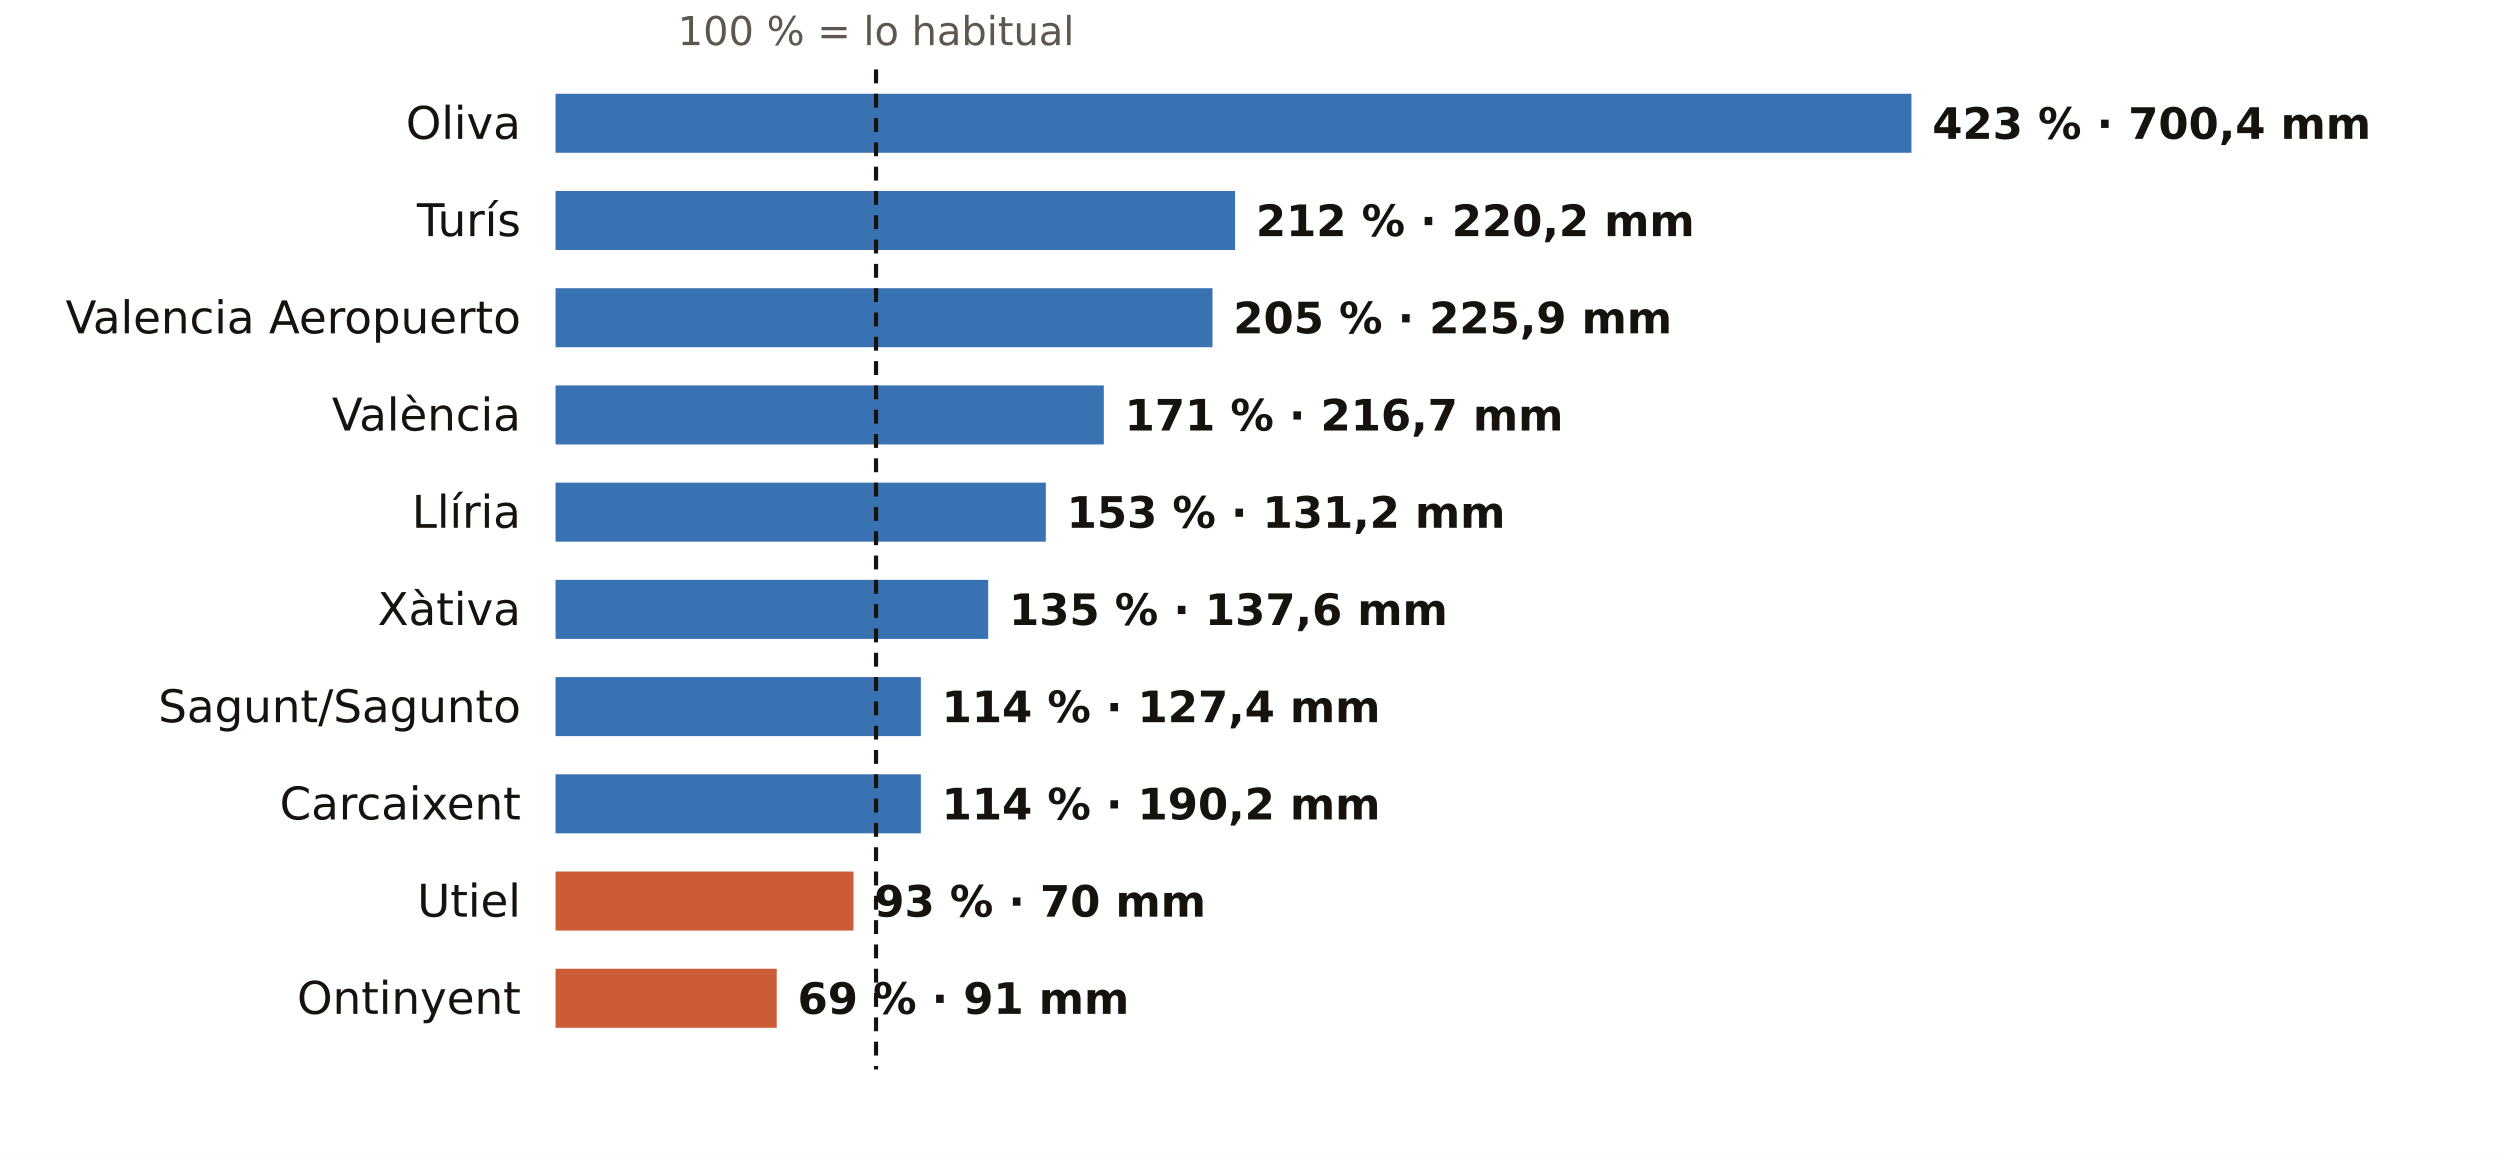
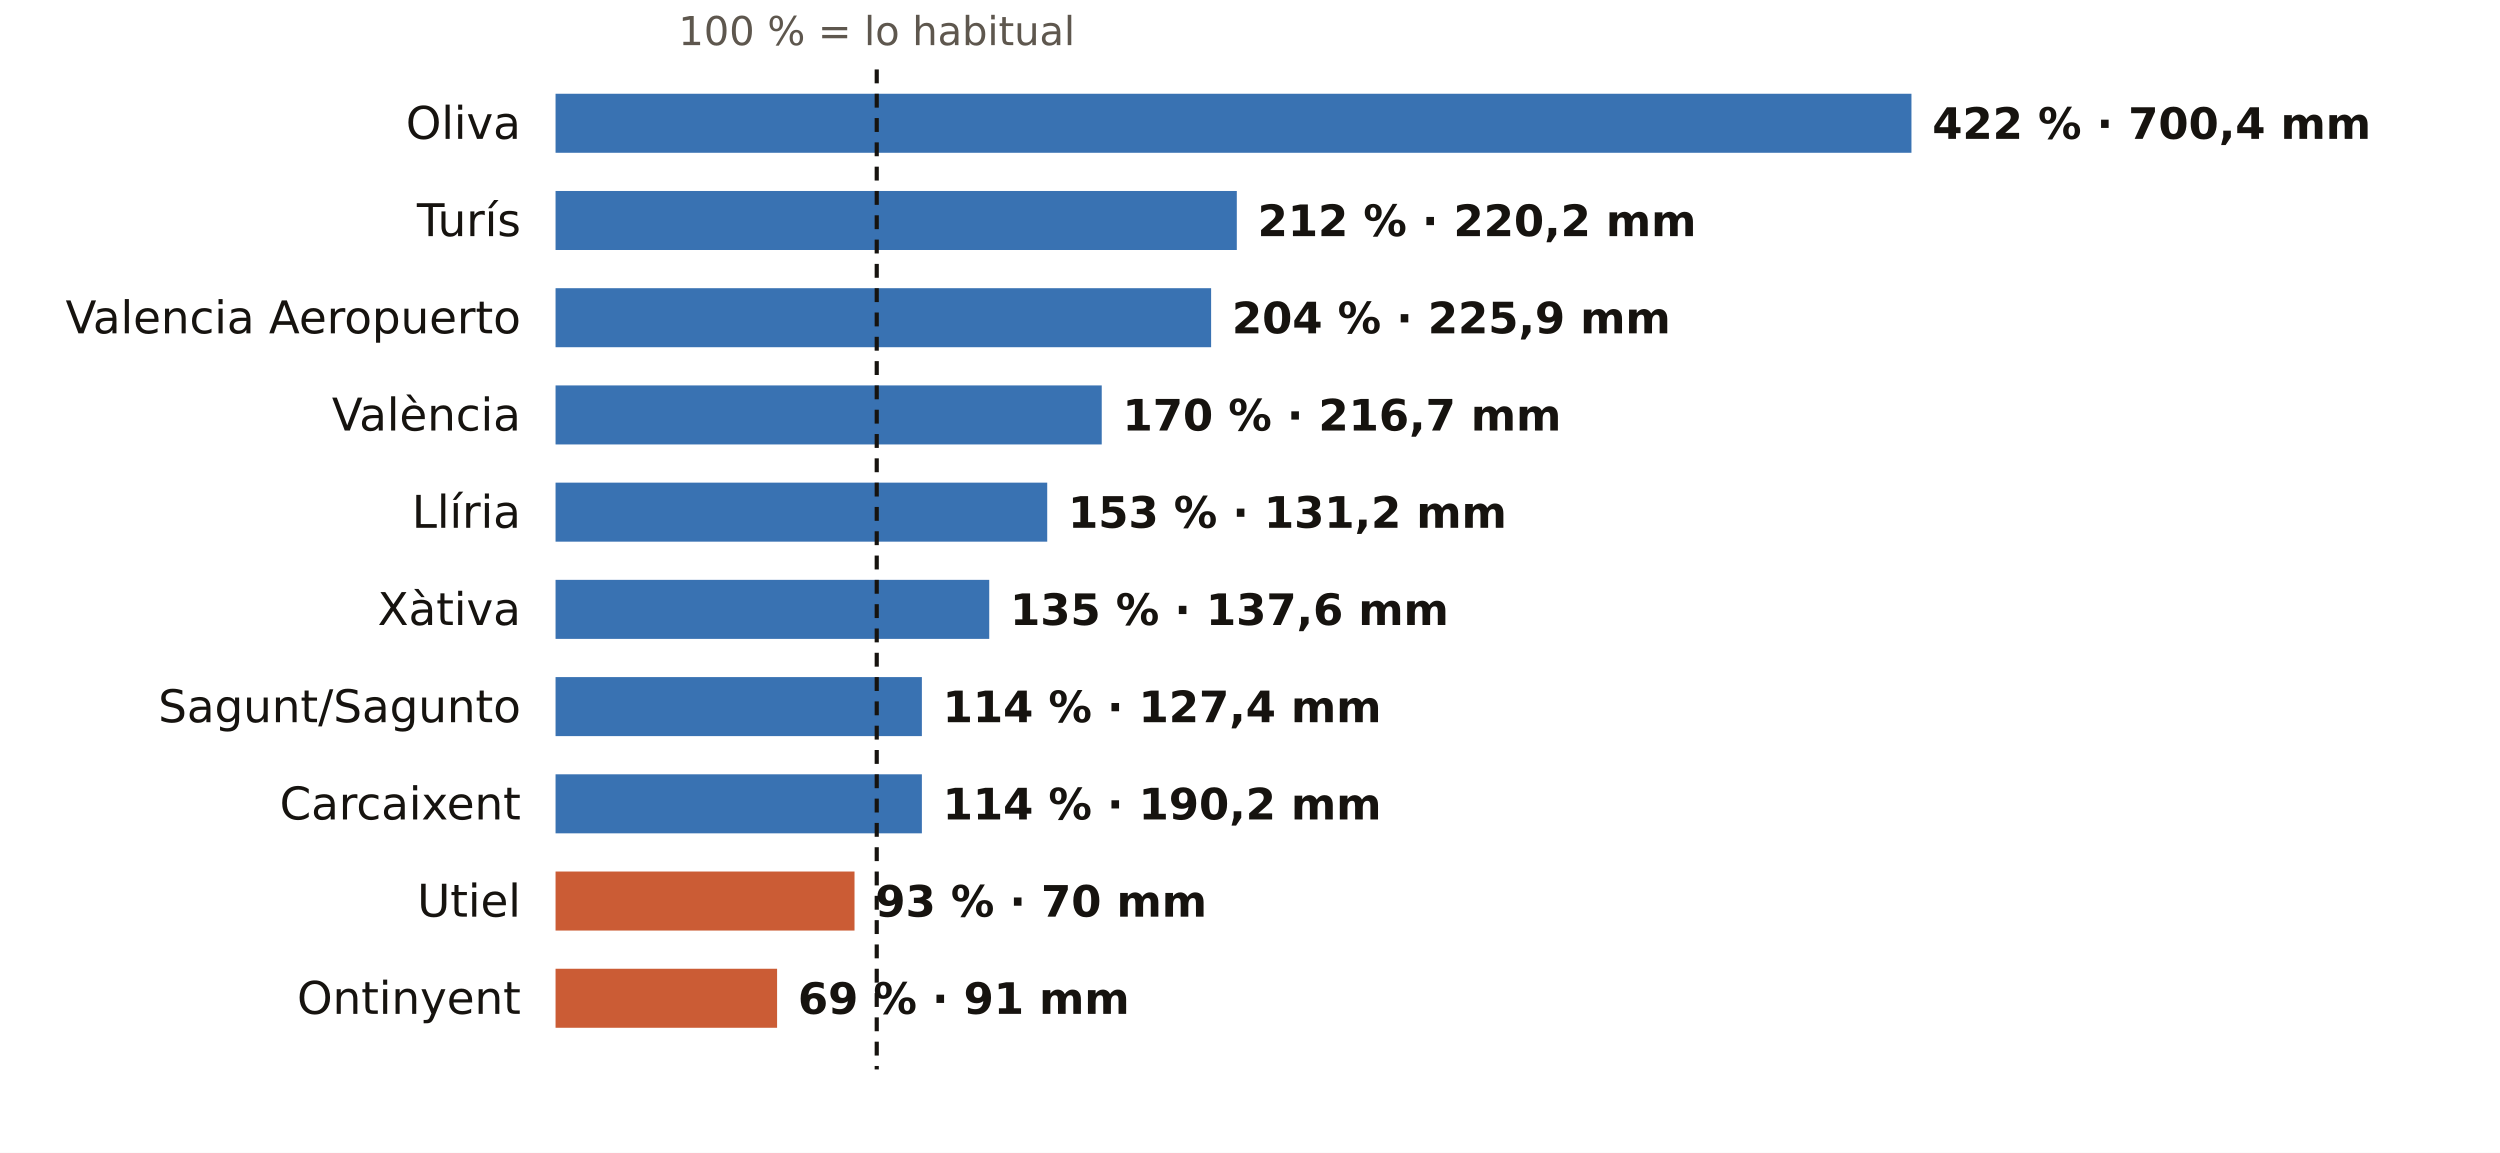
<svg xmlns="http://www.w3.org/2000/svg" viewBox="0 0 720 332" width="720" height="332" role="img" aria-label="El otoño en los pluviómetros de AEMET de Valencia: % de lo habitual">
  <rect width="720" height="332" fill="#FFFFFF" />
-   <text x="252.3" y="13.0" font-size="11.5" fill="#5E574E" text-anchor="middle" font-weight="400" font-family="Public Sans, DejaVu Sans, Arial, sans-serif">100 % = lo habitual</text>
+   <text x="252.5" y="13.0" font-size="11.5" fill="#5E574E" text-anchor="middle" font-weight="400" font-family="Public Sans, DejaVu Sans, Arial, sans-serif">100 % = lo habitual</text>
  <text x="150.0" y="40.0" font-size="13" fill="#16130F" text-anchor="end" font-weight="500" font-family="Public Sans, DejaVu Sans, Arial, sans-serif">Oliva</text>
  <rect x="160" y="27" width="390.5" height="17" fill="#1F5FA8" opacity="0.88" />
-   <text x="556.5" y="40.0" font-size="12.5" fill="#16130F" text-anchor="start" font-weight="600" font-family="Public Sans, DejaVu Sans, Arial, sans-serif">423 % · 700,4 mm</text>
+   <text x="556.5" y="40.0" font-size="12.5" fill="#16130F" text-anchor="start" font-weight="600" font-family="Public Sans, DejaVu Sans, Arial, sans-serif">422 % · 700,4 mm</text>
  <text x="150.0" y="68.0" font-size="13" fill="#16130F" text-anchor="end" font-weight="500" font-family="Public Sans, DejaVu Sans, Arial, sans-serif">Turís</text>
-   <rect x="160" y="55" width="195.7" height="17" fill="#1F5FA8" opacity="0.88" />
-   <text x="361.7" y="68.0" font-size="12.5" fill="#16130F" text-anchor="start" font-weight="600" font-family="Public Sans, DejaVu Sans, Arial, sans-serif">212 % · 220,2 mm</text>
+   <rect x="160" y="55" width="196.2" height="17" fill="#1F5FA8" opacity="0.88" />
+   <text x="362.2" y="68.0" font-size="12.5" fill="#16130F" text-anchor="start" font-weight="600" font-family="Public Sans, DejaVu Sans, Arial, sans-serif">212 % · 220,2 mm</text>
  <text x="150.0" y="96.0" font-size="13" fill="#16130F" text-anchor="end" font-weight="500" font-family="Public Sans, DejaVu Sans, Arial, sans-serif">Valencia Aeropuerto</text>
-   <rect x="160" y="83" width="189.2" height="17" fill="#1F5FA8" opacity="0.88" />
-   <text x="355.2" y="96.0" font-size="12.5" fill="#16130F" text-anchor="start" font-weight="600" font-family="Public Sans, DejaVu Sans, Arial, sans-serif">205 % · 225,9 mm</text>
+   <rect x="160" y="83" width="188.8" height="17" fill="#1F5FA8" opacity="0.88" />
+   <text x="354.8" y="96.0" font-size="12.5" fill="#16130F" text-anchor="start" font-weight="600" font-family="Public Sans, DejaVu Sans, Arial, sans-serif">204 % · 225,9 mm</text>
  <text x="150.0" y="124.0" font-size="13" fill="#16130F" text-anchor="end" font-weight="500" font-family="Public Sans, DejaVu Sans, Arial, sans-serif">València</text>
-   <rect x="160" y="111" width="157.9" height="17" fill="#1F5FA8" opacity="0.88" />
-   <text x="323.9" y="124.0" font-size="12.5" fill="#16130F" text-anchor="start" font-weight="600" font-family="Public Sans, DejaVu Sans, Arial, sans-serif">171 % · 216,7 mm</text>
+   <rect x="160" y="111" width="157.3" height="17" fill="#1F5FA8" opacity="0.88" />
+   <text x="323.3" y="124.0" font-size="12.5" fill="#16130F" text-anchor="start" font-weight="600" font-family="Public Sans, DejaVu Sans, Arial, sans-serif">170 % · 216,7 mm</text>
  <text x="150.0" y="152.0" font-size="13" fill="#16130F" text-anchor="end" font-weight="500" font-family="Public Sans, DejaVu Sans, Arial, sans-serif">Llíria</text>
-   <rect x="160" y="139" width="141.2" height="17" fill="#1F5FA8" opacity="0.88" />
-   <text x="307.2" y="152.0" font-size="12.5" fill="#16130F" text-anchor="start" font-weight="600" font-family="Public Sans, DejaVu Sans, Arial, sans-serif">153 % · 131,2 mm</text>
+   <rect x="160" y="139" width="141.6" height="17" fill="#1F5FA8" opacity="0.88" />
+   <text x="307.6" y="152.0" font-size="12.5" fill="#16130F" text-anchor="start" font-weight="600" font-family="Public Sans, DejaVu Sans, Arial, sans-serif">153 % · 131,2 mm</text>
  <text x="150.0" y="180.0" font-size="13" fill="#16130F" text-anchor="end" font-weight="500" font-family="Public Sans, DejaVu Sans, Arial, sans-serif">Xàtiva</text>
-   <rect x="160" y="167" width="124.6" height="17" fill="#1F5FA8" opacity="0.88" />
-   <text x="290.6" y="180.0" font-size="12.5" fill="#16130F" text-anchor="start" font-weight="600" font-family="Public Sans, DejaVu Sans, Arial, sans-serif">135 % · 137,6 mm</text>
+   <rect x="160" y="167" width="124.9" height="17" fill="#1F5FA8" opacity="0.88" />
+   <text x="290.9" y="180.0" font-size="12.5" fill="#16130F" text-anchor="start" font-weight="600" font-family="Public Sans, DejaVu Sans, Arial, sans-serif">135 % · 137,6 mm</text>
  <text x="150.0" y="208.0" font-size="13" fill="#16130F" text-anchor="end" font-weight="500" font-family="Public Sans, DejaVu Sans, Arial, sans-serif">Sagunt/Sagunto</text>
-   <rect x="160" y="195" width="105.2" height="17" fill="#1F5FA8" opacity="0.88" />
-   <text x="271.2" y="208.0" font-size="12.5" fill="#16130F" text-anchor="start" font-weight="600" font-family="Public Sans, DejaVu Sans, Arial, sans-serif">114 % · 127,4 mm</text>
+   <rect x="160" y="195" width="105.5" height="17" fill="#1F5FA8" opacity="0.88" />
+   <text x="271.5" y="208.0" font-size="12.5" fill="#16130F" text-anchor="start" font-weight="600" font-family="Public Sans, DejaVu Sans, Arial, sans-serif">114 % · 127,4 mm</text>
  <text x="150.0" y="236.0" font-size="13" fill="#16130F" text-anchor="end" font-weight="500" font-family="Public Sans, DejaVu Sans, Arial, sans-serif">Carcaixent</text>
-   <rect x="160" y="223" width="105.2" height="17" fill="#1F5FA8" opacity="0.88" />
-   <text x="271.2" y="236.0" font-size="12.5" fill="#16130F" text-anchor="start" font-weight="600" font-family="Public Sans, DejaVu Sans, Arial, sans-serif">114 % · 190,2 mm</text>
+   <rect x="160" y="223" width="105.5" height="17" fill="#1F5FA8" opacity="0.88" />
+   <text x="271.5" y="236.0" font-size="12.5" fill="#16130F" text-anchor="start" font-weight="600" font-family="Public Sans, DejaVu Sans, Arial, sans-serif">114 % · 190,2 mm</text>
  <text x="150.0" y="264.0" font-size="13" fill="#16130F" text-anchor="end" font-weight="500" font-family="Public Sans, DejaVu Sans, Arial, sans-serif">Utiel</text>
-   <rect x="160" y="251" width="85.8" height="17" fill="#C4461A" opacity="0.88" />
-   <text x="251.8" y="264.0" font-size="12.5" fill="#16130F" text-anchor="start" font-weight="600" font-family="Public Sans, DejaVu Sans, Arial, sans-serif">93 % · 70 mm</text>
+   <rect x="160" y="251" width="86.1" height="17" fill="#C4461A" opacity="0.88" />
+   <text x="252.1" y="264.0" font-size="12.5" fill="#16130F" text-anchor="start" font-weight="600" font-family="Public Sans, DejaVu Sans, Arial, sans-serif">93 % · 70 mm</text>
  <text x="150.0" y="292.0" font-size="13" fill="#16130F" text-anchor="end" font-weight="500" font-family="Public Sans, DejaVu Sans, Arial, sans-serif">Ontinyent</text>
-   <rect x="160" y="279" width="63.7" height="17" fill="#C4461A" opacity="0.88" />
-   <text x="229.7" y="292.0" font-size="12.5" fill="#16130F" text-anchor="start" font-weight="600" font-family="Public Sans, DejaVu Sans, Arial, sans-serif">69 % · 91 mm</text>
-   <line x1="252.3" x2="252.3" y1="20" y2="308" stroke="#16130F" stroke-width="1.2" stroke-dasharray="4 3" />
+   <rect x="160" y="279" width="63.8" height="17" fill="#C4461A" opacity="0.88" />
+   <text x="229.8" y="292.0" font-size="12.5" fill="#16130F" text-anchor="start" font-weight="600" font-family="Public Sans, DejaVu Sans, Arial, sans-serif">69 % · 91 mm</text>
+   <line x1="252.5" x2="252.5" y1="20" y2="308" stroke="#16130F" stroke-width="1.2" stroke-dasharray="4 3" />
</svg>
